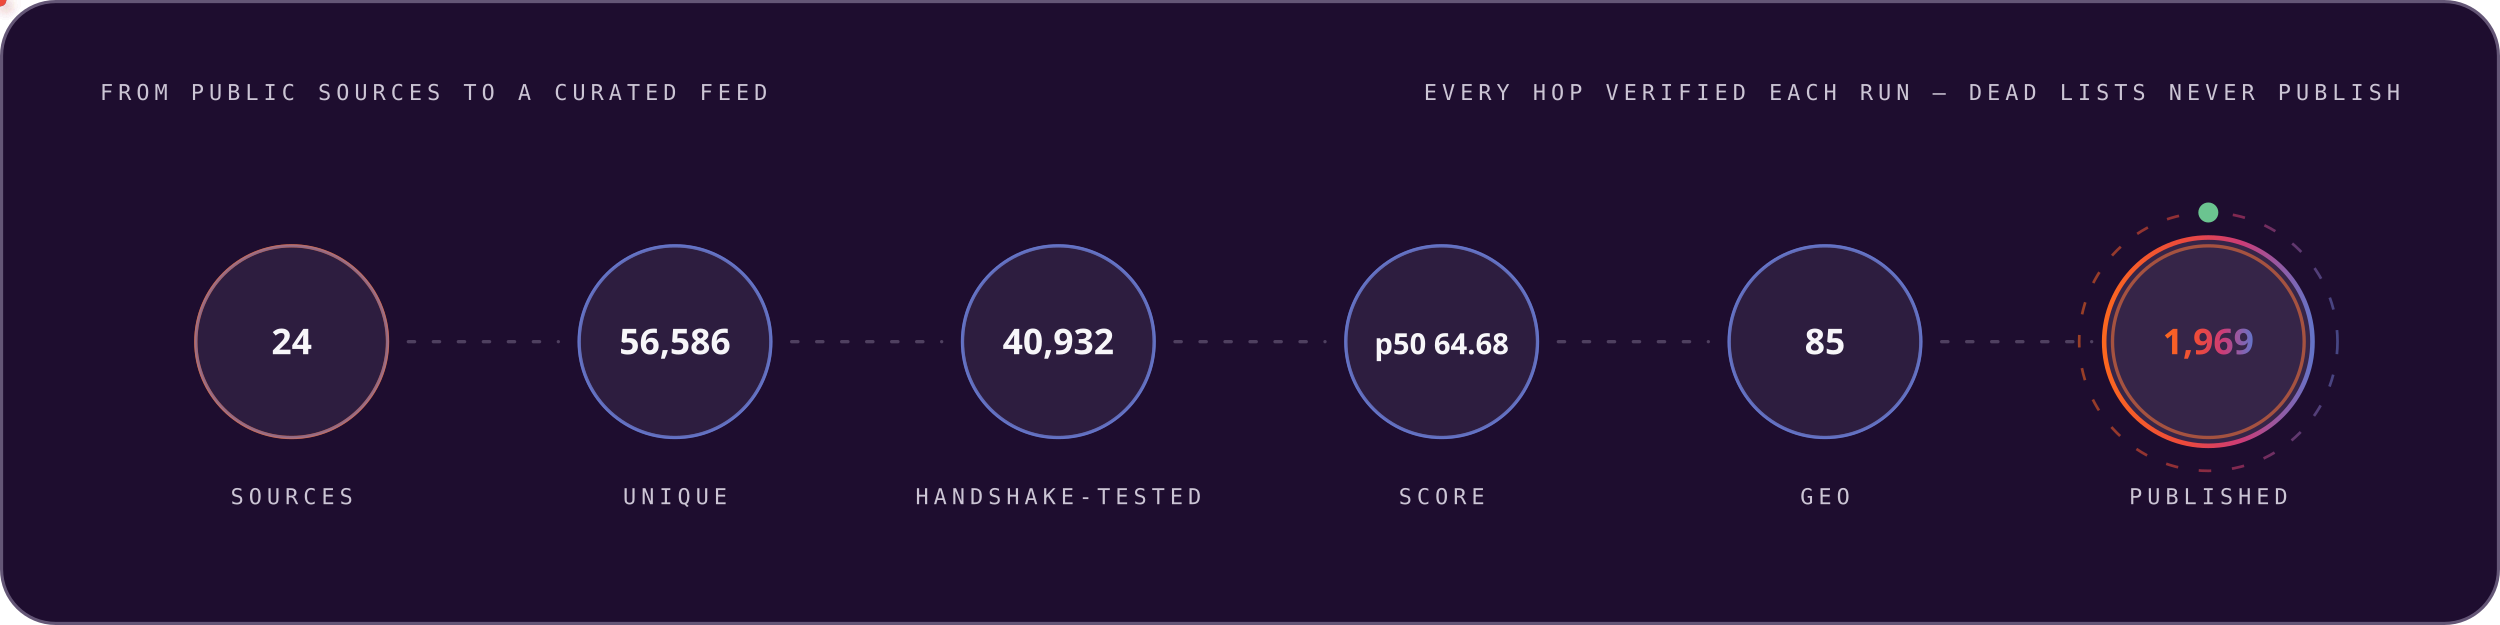
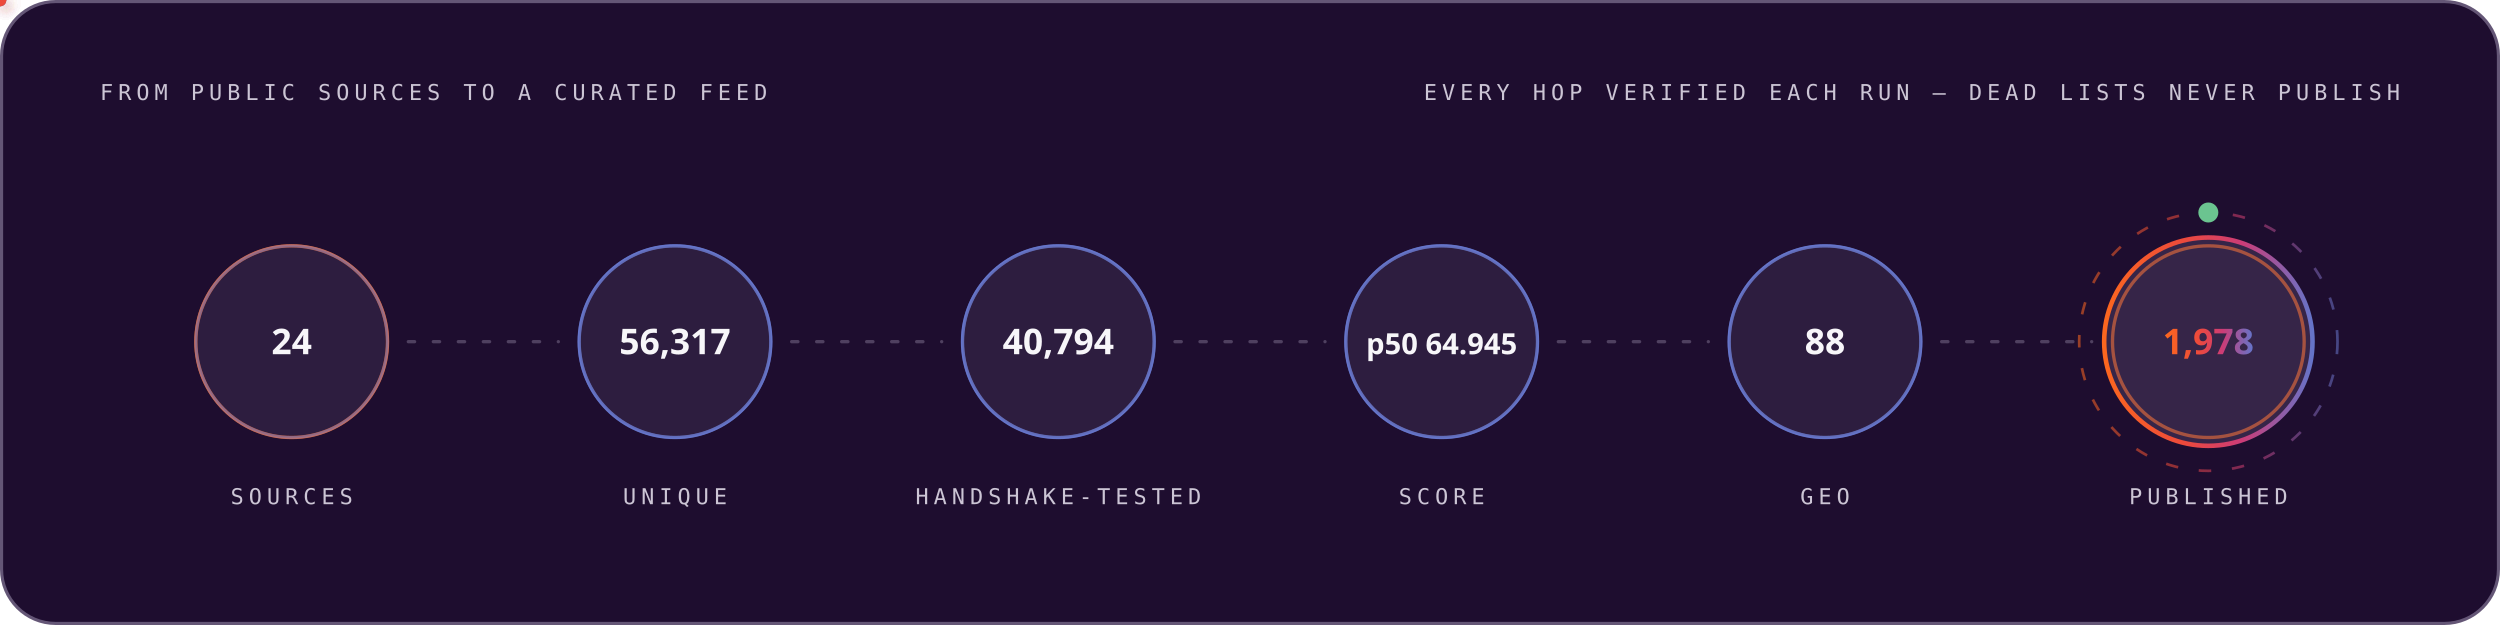
<svg xmlns="http://www.w3.org/2000/svg" width="1200" height="300" viewBox="0 0 1200 300" role="img" font-family="'Space Grotesk','Segoe UI',system-ui,-apple-system,sans-serif">
  <style>
.r{animation:rise .8s cubic-bezier(.2,.7,.2,1) both}
.d1{animation-delay:.08s}.d2{animation-delay:.16s}.d3{animation-delay:.24s}
.d4{animation-delay:.32s}.d5{animation-delay:.4s}.d6{animation-delay:.48s}
.d7{animation-delay:.56s}.d8{animation-delay:.64s}.d9{animation-delay:.74s}
.d10{animation-delay:.9s}.d11{animation-delay:1.05s}.d12{animation-delay:1.2s}
@keyframes rise{from{opacity:0;transform:translateY(12px)}to{opacity:1;transform:none}}
.gw{transform-box:fill-box;transform-origin:left center;animation:grow 1s cubic-bezier(.2,.7,.2,1) both}
@keyframes grow{from{transform:scaleX(0)}to{transform:scaleX(1)}}
.mh{animation:march 20s linear infinite}
@keyframes march{to{stroke-dashoffset:-400}}
.bt{transform-box:fill-box;transform-origin:center;animation:beat 2.8s ease-in-out infinite}
@keyframes beat{0%,84%,100%{transform:scale(1)}88%{transform:scale(1.05)}94%{transform:scale(1.01)}}
.pz{transform-box:fill-box;transform-origin:center;animation:ping 2.6s cubic-bezier(0,0,.2,1) infinite}
@keyframes ping{0%{transform:scale(.45);opacity:.85}75%,100%{transform:scale(2.5);opacity:0}}
.sp{animation:spin 12s linear infinite}
.sr{animation-duration:20s;animation-direction:reverse}
@keyframes spin{to{transform:rotate(360deg)}}
.sw{animation:sweep 7s cubic-bezier(.45,0,.25,1) infinite}
@keyframes sweep{0%,58%{transform:translateX(-660px) skewX(-16deg)}100%{transform:translateX(1380px) skewX(-16deg)}}
.dr{animation:drift 18s ease-in-out infinite alternate}
.da{animation-duration:26s;animation-delay:-9s}
.db{animation-duration:34s;animation-delay:-17s}
@keyframes drift{to{transform:translate(44px,-28px) scale(1.09)}}
.tk{animation:tw 3.4s ease-in-out infinite}
.ta{animation-delay:-1.1s}.tb{animation-delay:-2.3s}
@keyframes tw{0%,100%{opacity:.15}50%{opacity:1}}
.eq{transform-box:fill-box;transform-origin:center bottom;animation:eq 1.5s ease-in-out infinite}
.ea{animation-delay:-.38s}.eb{animation-delay:-.76s}.ec{animation-delay:-1.14s}
@keyframes eq{0%,100%{transform:scaleY(.3)}50%{transform:scaleY(1)}}
.cr{animation:caret 1.1s steps(2,jump-none) infinite}
@keyframes caret{50%{opacity:0}}
.dd{stroke-dasharray:100 100;animation:draw 1.15s cubic-bezier(.3,.6,.3,1) both}
@keyframes draw{from{stroke-dashoffset:100}to{stroke-dashoffset:0}}
.gq{animation:glowq 3.2s ease-in-out infinite}
@keyframes glowq{0%,100%{opacity:.35}50%{opacity:1}}
.wv{animation:wv 13s linear infinite}
.wb{animation-duration:19s;animation-direction:reverse}
.wc{animation-duration:27s}
@keyframes wv{to{transform:translateX(-170px)}}
@media (prefers-reduced-motion:reduce){*{animation:none!important}}
</style>
  <defs>
    <linearGradient id="bg-dark" x1="0" y1="0" x2="1" y2="0">
      <stop offset="0" stop-color="#FC671F" />
      <stop offset="0.38" stop-color="#ED4A3B" />
      <stop offset="0.66" stop-color="#CC3C77" />
      <stop offset="1" stop-color="#6574C9" />
    </linearGradient>
  </defs>
  <rect x="0.75" y="0.75" width="1198.5" height="298.5" rx="26" fill="#1E0D2F" stroke="#645676" stroke-width="1.5" />
  <text x="48" y="48" font-size="10.5" font-weight="500" font-family="'IBM Plex Mono',ui-monospace,'SFMono-Regular',Menlo,Consolas,monospace" letter-spacing="2.4" fill="#CCC5D5">FROM PUBLIC SOURCES TO A CURATED FEED</text>
  <text x="1152" y="48" font-size="10.5" font-weight="500" font-family="'IBM Plex Mono',ui-monospace,'SFMono-Regular',Menlo,Consolas,monospace" letter-spacing="2.4" text-anchor="end" fill="#CCC5D5">EVERY HOP VERIFIED EACH RUN — DEAD LISTS NEVER PUBLISH</text>
  <circle cx="140.0" cy="164" r="46" fill="none" stroke="#FC671F" stroke-width="1.6" class="pz" style="animation-delay:0.0s" />
  <g class="r d2">
    <circle cx="140.0" cy="164" r="46" fill="#4F3F62" fill-opacity="0.32" stroke="#6574C9" stroke-opacity="0.55" stroke-width="1.4" />
    <text x="140.0" y="170" font-size="17" font-weight="700" font-family="'Space Grotesk','Segoe UI',system-ui,-apple-system,sans-serif" text-anchor="middle" fill="#F7F6F9">24</text>
    <text x="140.0" y="242" font-size="10.5" font-weight="500" font-family="'IBM Plex Mono',ui-monospace,'SFMono-Regular',Menlo,Consolas,monospace" letter-spacing="2.4" text-anchor="middle" fill="#CCC5D5">SOURCES</text>
  </g>
  <line x1="196.0" y1="164" x2="268.0" y2="164" stroke="#645676" stroke-opacity="0.7" stroke-width="1.6" stroke-linecap="round" stroke-dasharray="3 9" class="mh" />
  <defs>
-     <filter id="pg4801" x="-150%" y="-150%" width="400%" height="400%">
+     <filter id="pg8287" x="-150%" y="-150%" width="400%" height="400%">
      <feGaussianBlur stdDeviation="3.2" result="b" />
      <feMerge>
        <feMergeNode in="b" />
        <feMergeNode in="SourceGraphic" />
      </feMerge>
    </filter>
  </defs>
-   <circle r="3" fill="#6574C9" filter="url(#pg4801)">
+   <circle r="3" fill="#6574C9" filter="url(#pg8287)">
    <animateMotion dur="1.7s" begin="0.3s" repeatCount="indefinite" path="M 196.0 164 H 268.0" />
    <animate attributeName="opacity" values="0;1;1;0" keyTimes="0;.08;.92;1" dur="1.7s" begin="0.3s" repeatCount="indefinite" />
  </circle>
  <circle cx="324.0" cy="164" r="46" fill="none" stroke="#6574C9" stroke-width="1.6" class="pz" style="animation-delay:0.35s" />
  <g class="r d3">
    <circle cx="324.0" cy="164" r="46" fill="#4F3F62" fill-opacity="0.32" stroke="#6574C9" stroke-opacity="0.55" stroke-width="1.4" />
-     <text x="324.0" y="170" font-size="17" font-weight="700" font-family="'Space Grotesk','Segoe UI',system-ui,-apple-system,sans-serif" text-anchor="middle" fill="#F7F6F9">56,586</text>
+     <text x="324.0" y="170" font-size="17" font-weight="700" font-family="'Space Grotesk','Segoe UI',system-ui,-apple-system,sans-serif" text-anchor="middle" fill="#F7F6F9">56,317</text>
    <text x="324.0" y="242" font-size="10.5" font-weight="500" font-family="'IBM Plex Mono',ui-monospace,'SFMono-Regular',Menlo,Consolas,monospace" letter-spacing="2.4" text-anchor="middle" fill="#CCC5D5">UNIQUE</text>
  </g>
  <line x1="380.0" y1="164" x2="452.0" y2="164" stroke="#645676" stroke-opacity="0.7" stroke-width="1.6" stroke-linecap="round" stroke-dasharray="3 9" class="mh" />
  <defs>
-     <filter id="pg6687" x="-150%" y="-150%" width="400%" height="400%">
+     <filter id="pg302" x="-150%" y="-150%" width="400%" height="400%">
      <feGaussianBlur stdDeviation="3.2" result="b" />
      <feMerge>
        <feMergeNode in="b" />
        <feMergeNode in="SourceGraphic" />
      </feMerge>
    </filter>
  </defs>
-   <circle r="3" fill="#ED4A3B" filter="url(#pg6687)">
+   <circle r="3" fill="#ED4A3B" filter="url(#pg302)">
    <animateMotion dur="1.7s" begin="0.6s" repeatCount="indefinite" path="M 380.0 164 H 452.0" />
    <animate attributeName="opacity" values="0;1;1;0" keyTimes="0;.08;.92;1" dur="1.7s" begin="0.6s" repeatCount="indefinite" />
  </circle>
  <circle cx="508.0" cy="164" r="46" fill="none" stroke="#6574C9" stroke-width="1.6" class="pz" style="animation-delay:0.7s" />
  <g class="r d4">
    <circle cx="508.0" cy="164" r="46" fill="#4F3F62" fill-opacity="0.32" stroke="#6574C9" stroke-opacity="0.55" stroke-width="1.4" />
-     <text x="508.0" y="170" font-size="17" font-weight="700" font-family="'Space Grotesk','Segoe UI',system-ui,-apple-system,sans-serif" text-anchor="middle" fill="#F7F6F9">40,932</text>
+     <text x="508.0" y="170" font-size="17" font-weight="700" font-family="'Space Grotesk','Segoe UI',system-ui,-apple-system,sans-serif" text-anchor="middle" fill="#F7F6F9">40,794</text>
    <text x="508.0" y="242" font-size="10.5" font-weight="500" font-family="'IBM Plex Mono',ui-monospace,'SFMono-Regular',Menlo,Consolas,monospace" letter-spacing="2.4" text-anchor="middle" fill="#CCC5D5">HANDSHAKE-TESTED</text>
  </g>
  <line x1="564.0" y1="164" x2="636.0" y2="164" stroke="#645676" stroke-opacity="0.7" stroke-width="1.6" stroke-linecap="round" stroke-dasharray="3 9" class="mh" />
  <defs>
-     <filter id="pg6687" x="-150%" y="-150%" width="400%" height="400%">
+     <filter id="pg302" x="-150%" y="-150%" width="400%" height="400%">
      <feGaussianBlur stdDeviation="3.2" result="b" />
      <feMerge>
        <feMergeNode in="b" />
        <feMergeNode in="SourceGraphic" />
      </feMerge>
    </filter>
  </defs>
-   <circle r="3" fill="#FC671F" filter="url(#pg6687)">
+   <circle r="3" fill="#FC671F" filter="url(#pg302)">
    <animateMotion dur="1.7s" begin="0.9s" repeatCount="indefinite" path="M 564.0 164 H 636.0" />
    <animate attributeName="opacity" values="0;1;1;0" keyTimes="0;.08;.92;1" dur="1.7s" begin="0.9s" repeatCount="indefinite" />
  </circle>
  <circle cx="692.0" cy="164" r="46" fill="none" stroke="#6574C9" stroke-width="1.6" class="pz" style="animation-delay:1.05s" />
  <g class="r d5">
    <circle cx="692.0" cy="164" r="46" fill="#4F3F62" fill-opacity="0.32" stroke="#6574C9" stroke-opacity="0.55" stroke-width="1.4" />
-     <text x="692.0" y="170" font-size="14" font-weight="700" font-family="'Space Grotesk','Segoe UI',system-ui,-apple-system,sans-serif" text-anchor="middle" fill="#F7F6F9">p50 64.68</text>
+     <text x="692.0" y="170" font-size="14" font-weight="700" font-family="'Space Grotesk','Segoe UI',system-ui,-apple-system,sans-serif" text-anchor="middle" fill="#F7F6F9">p50 64.945</text>
    <text x="692.0" y="242" font-size="10.5" font-weight="500" font-family="'IBM Plex Mono',ui-monospace,'SFMono-Regular',Menlo,Consolas,monospace" letter-spacing="2.4" text-anchor="middle" fill="#CCC5D5">SCORE</text>
  </g>
  <line x1="748.0" y1="164" x2="820.0" y2="164" stroke="#645676" stroke-opacity="0.7" stroke-width="1.6" stroke-linecap="round" stroke-dasharray="3 9" class="mh" />
  <defs>
-     <filter id="pg6687" x="-150%" y="-150%" width="400%" height="400%">
+     <filter id="pg302" x="-150%" y="-150%" width="400%" height="400%">
      <feGaussianBlur stdDeviation="3.2" result="b" />
      <feMerge>
        <feMergeNode in="b" />
        <feMergeNode in="SourceGraphic" />
      </feMerge>
    </filter>
  </defs>
-   <circle r="3" fill="#6574C9" filter="url(#pg6687)">
+   <circle r="3" fill="#6574C9" filter="url(#pg302)">
    <animateMotion dur="1.7s" begin="1.2s" repeatCount="indefinite" path="M 748.0 164 H 820.0" />
    <animate attributeName="opacity" values="0;1;1;0" keyTimes="0;.08;.92;1" dur="1.7s" begin="1.2s" repeatCount="indefinite" />
  </circle>
  <circle cx="876.0" cy="164" r="46" fill="none" stroke="#6574C9" stroke-width="1.6" class="pz" style="animation-delay:1.4s" />
  <g class="r d6">
    <circle cx="876.0" cy="164" r="46" fill="#4F3F62" fill-opacity="0.32" stroke="#6574C9" stroke-opacity="0.55" stroke-width="1.4" />
-     <text x="876.0" y="170" font-size="17" font-weight="700" font-family="'Space Grotesk','Segoe UI',system-ui,-apple-system,sans-serif" text-anchor="middle" fill="#F7F6F9">85</text>
+     <text x="876.0" y="170" font-size="17" font-weight="700" font-family="'Space Grotesk','Segoe UI',system-ui,-apple-system,sans-serif" text-anchor="middle" fill="#F7F6F9">88</text>
    <text x="876.0" y="242" font-size="10.5" font-weight="500" font-family="'IBM Plex Mono',ui-monospace,'SFMono-Regular',Menlo,Consolas,monospace" letter-spacing="2.4" text-anchor="middle" fill="#CCC5D5">GEO</text>
  </g>
  <line x1="932.0" y1="164" x2="1004.0" y2="164" stroke="#645676" stroke-opacity="0.7" stroke-width="1.6" stroke-linecap="round" stroke-dasharray="3 9" class="mh" />
  <defs>
-     <filter id="pg6687" x="-150%" y="-150%" width="400%" height="400%">
+     <filter id="pg302" x="-150%" y="-150%" width="400%" height="400%">
      <feGaussianBlur stdDeviation="3.2" result="b" />
      <feMerge>
        <feMergeNode in="b" />
        <feMergeNode in="SourceGraphic" />
      </feMerge>
    </filter>
  </defs>
-   <circle r="3" fill="#ED4A3B" filter="url(#pg6687)">
+   <circle r="3" fill="#ED4A3B" filter="url(#pg302)">
    <animateMotion dur="1.7s" begin="1.5s" repeatCount="indefinite" path="M 932.0 164 H 1004.0" />
    <animate attributeName="opacity" values="0;1;1;0" keyTimes="0;.08;.92;1" dur="1.7s" begin="1.5s" repeatCount="indefinite" />
  </circle>
  <circle cx="1060.0" cy="164" r="46" fill="none" stroke="#FC671F" stroke-width="1.6" class="pz" style="animation-delay:1.75s" />
  <g class="r d7">
    <circle cx="1060.0" cy="164" r="50" fill="#4F3F62" fill-opacity="0.5" stroke="url(#bg-dark)" stroke-opacity="1" stroke-width="2.2" />
-     <text x="1060.0" y="170" font-size="17" font-weight="700" font-family="'Space Grotesk','Segoe UI',system-ui,-apple-system,sans-serif" text-anchor="middle" fill="url(#bg-dark)">1,969</text>
+     <text x="1060.0" y="170" font-size="17" font-weight="700" font-family="'Space Grotesk','Segoe UI',system-ui,-apple-system,sans-serif" text-anchor="middle" fill="url(#bg-dark)">1,978</text>
    <text x="1060.0" y="242" font-size="10.5" font-weight="500" font-family="'IBM Plex Mono',ui-monospace,'SFMono-Regular',Menlo,Consolas,monospace" letter-spacing="2.4" text-anchor="middle" fill="#CCC5D5">PUBLISHED</text>
  </g>
  <circle cx="1060.0" cy="164" r="62" fill="none" stroke="url(#bg-dark)" stroke-opacity=".55" stroke-width="1.3" stroke-dasharray="6 10" class="sp" style="transform-origin:1060.0px 164px" />
  <circle cx="1060.0" cy="102" r="4" fill="none" stroke="#6BC490" stroke-width="1.6" class="pz" />
  <circle cx="1060.0" cy="102" r="4" fill="#6BC490" />
</svg>
